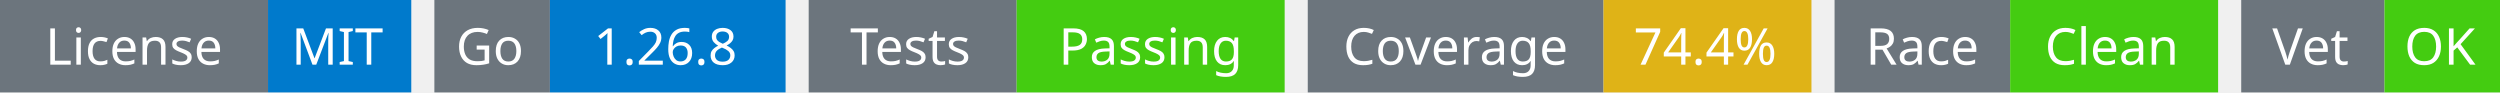
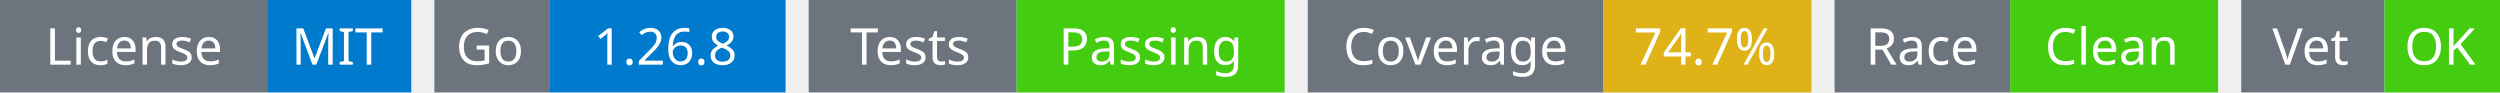
<svg xmlns="http://www.w3.org/2000/svg" width="541" height="20" viewBox="0 0 541 20">
  <g transform="translate(0, 0)">
    <rect x="0" y="0" width="58" height="20" fill="#6c757d" />
    <rect x="58" y="0" width="31" height="20" fill="#007acc" />
    <text x="29" y="14" text-anchor="middle" font-family="sans-serif" font-size="11" fill="white">License</text>
    <text x="73" y="14" text-anchor="middle" font-family="sans-serif" font-size="11" fill="white">MIT</text>
  </g>
  <g transform="translate(94, 0)">
    <rect x="0" y="0" width="25" height="20" fill="#6c757d" />
    <rect x="25" y="0" width="51" height="20" fill="#007acc" />
    <text x="12" y="14" text-anchor="middle" font-family="sans-serif" font-size="11" fill="white">Go</text>
    <text x="50" y="14" text-anchor="middle" font-family="sans-serif" font-size="11" fill="white">1.26.8</text>
  </g>
  <g transform="translate(175, 0)">
    <rect x="0" y="0" width="45" height="20" fill="#6c757d" />
    <rect x="45" y="0" width="58" height="20" fill="#4c1" />
    <text x="22" y="14" text-anchor="middle" font-family="sans-serif" font-size="11" fill="white">Tests</text>
    <text x="74" y="14" text-anchor="middle" font-family="sans-serif" font-size="11" fill="white">Passing</text>
  </g>
  <g transform="translate(283, 0)">
    <rect x="0" y="0" width="64" height="20" fill="#6c757d" />
    <rect x="64" y="0" width="45" height="20" fill="#dfb317" />
    <text x="32" y="14" text-anchor="middle" font-family="sans-serif" font-size="11" fill="white">Coverage</text>
-     <text x="86" y="14" text-anchor="middle" font-family="sans-serif" font-size="11" fill="white">74.4%</text>
+     <text x="86" y="14" text-anchor="middle" font-family="sans-serif" font-size="11" fill="white">74.7%</text>
  </g>
  <g transform="translate(397, 0)">
    <rect x="0" y="0" width="38" height="20" fill="#6c757d" />
    <rect x="38" y="0" width="45" height="20" fill="#4c1" />
    <text x="19" y="14" text-anchor="middle" font-family="sans-serif" font-size="11" fill="white">Race</text>
    <text x="60" y="14" text-anchor="middle" font-family="sans-serif" font-size="11" fill="white">Clean</text>
  </g>
  <g transform="translate(485, 0)">
    <rect x="0" y="0" width="31" height="20" fill="#6c757d" />
    <rect x="31" y="0" width="25" height="20" fill="#4c1" />
    <text x="15" y="14" text-anchor="middle" font-family="sans-serif" font-size="11" fill="white">Vet</text>
    <text x="43" y="14" text-anchor="middle" font-family="sans-serif" font-size="11" fill="white">OK</text>
  </g>
</svg>
